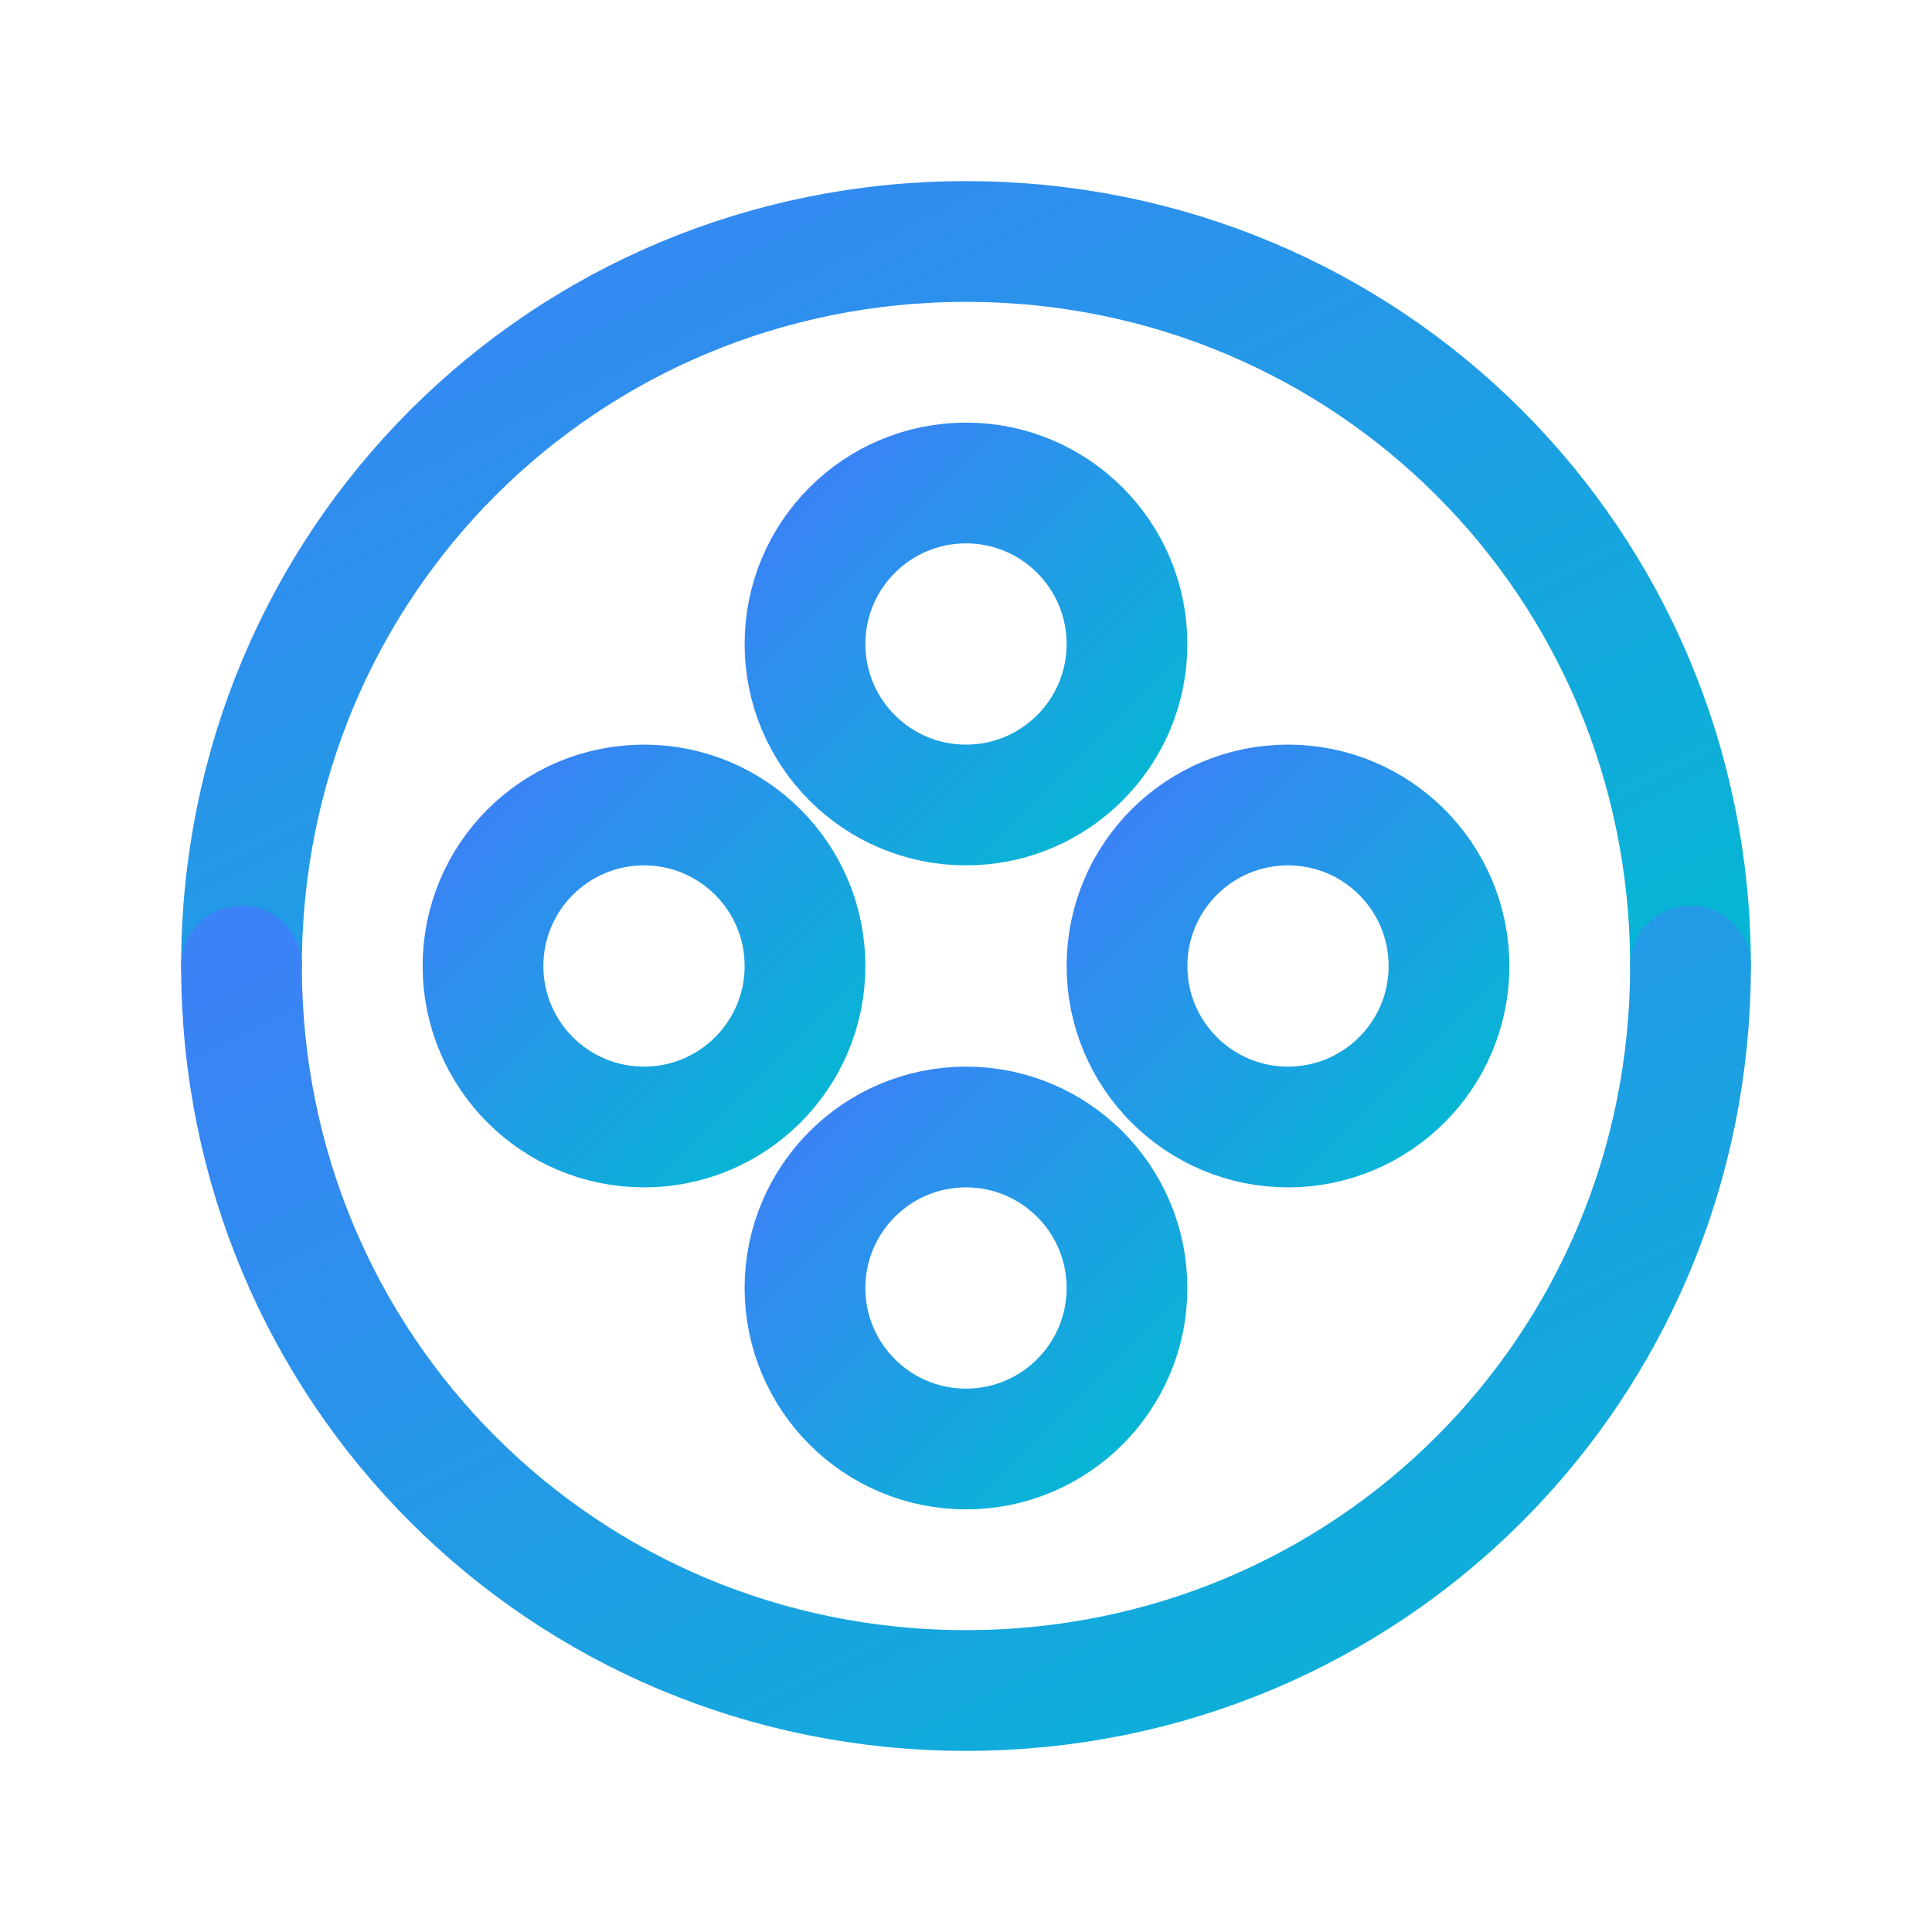
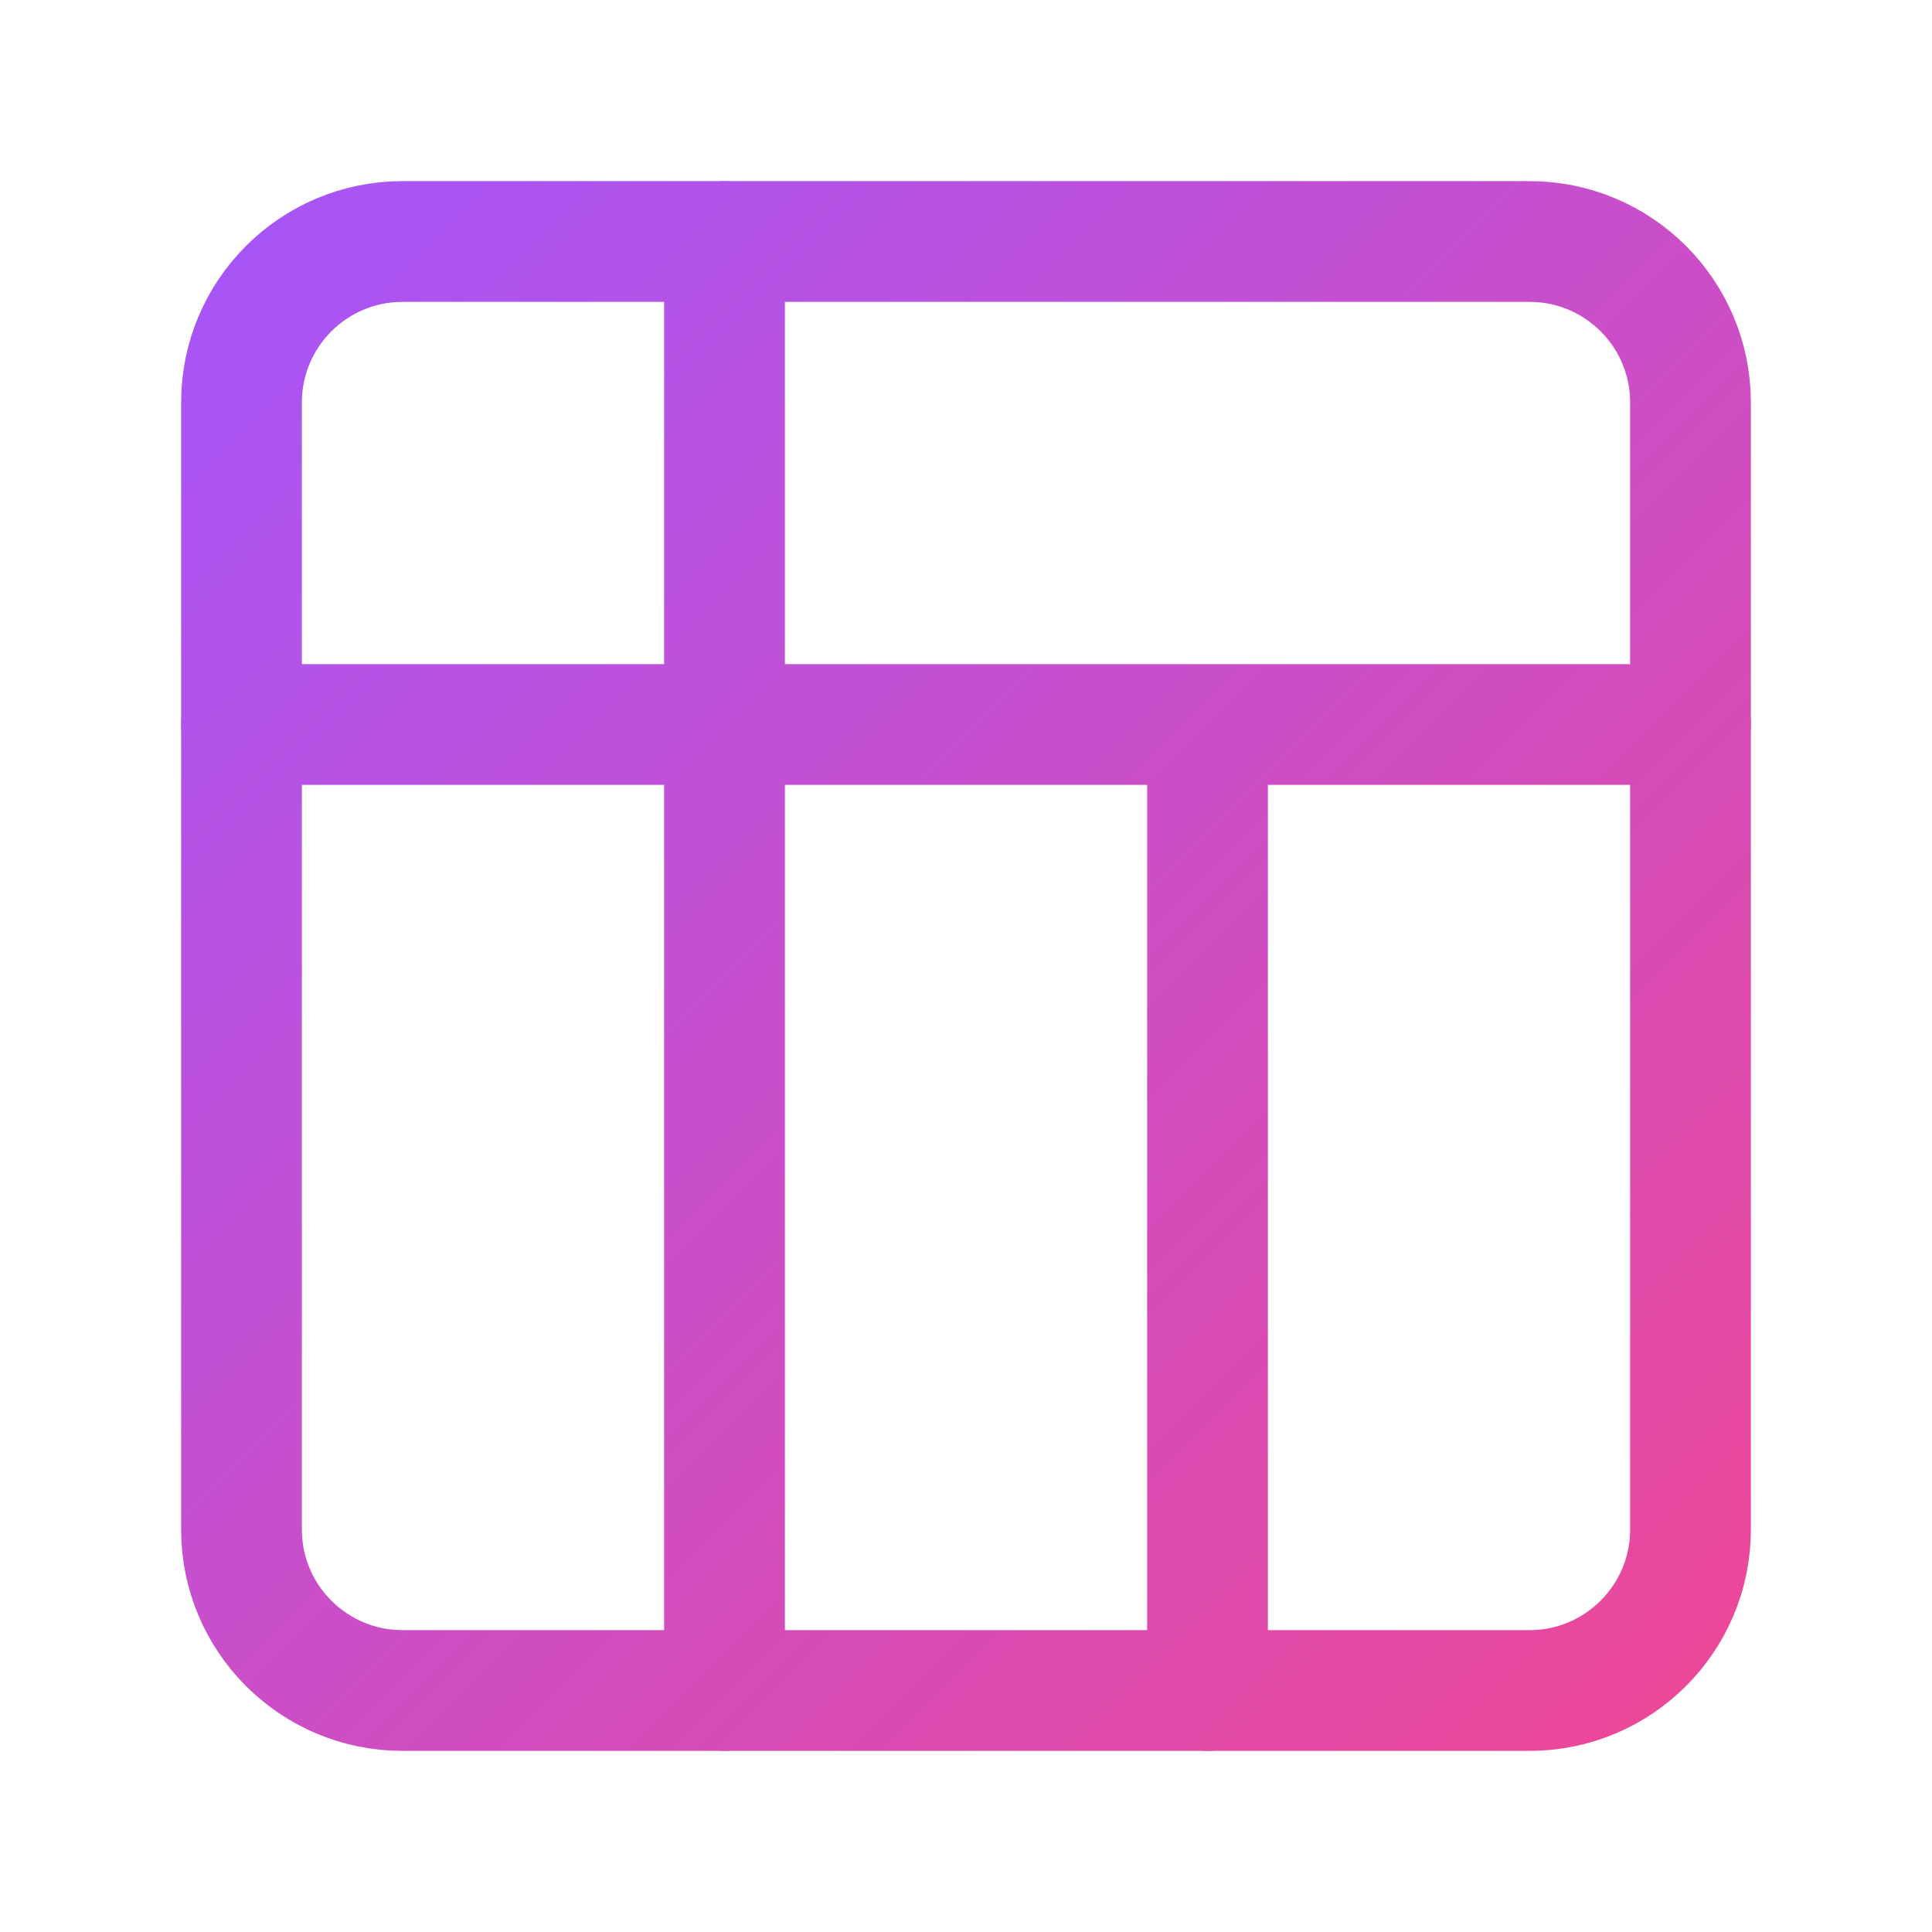
- <svg xmlns="http://www.w3.org/2000/svg" viewBox="0 0 24 24" width="24" height="24" fill="none" stroke="url(#grad-edgedb)" stroke-width="1.5" stroke-linecap="round" stroke-linejoin="round">
+ <svg xmlns="http://www.w3.org/2000/svg" viewBox="0 0 24 24" width="24" height="24" fill="none">
  <defs>
    <linearGradient id="grad-edgedb" x1="0%" y1="0%" x2="100%" y2="100%">
-       <stop offset="0%" style="stop-color:#3b82f6;stop-opacity:1" />
-       <stop offset="100%" style="stop-color:#06b6d4;stop-opacity:1" />
+       <stop offset="0%" style="stop-color:#a855f7;stop-opacity:1" />
+       <stop offset="100%" style="stop-color:#ec4899;stop-opacity:1" />
    </linearGradient>
  </defs>
-   <path d="M21 12c0-5-4-9-9-9S3 7 3 12" />
-   <path d="M3 12c0 5 4 9 9 9s9-4 9-9" />
-   <circle cx="12" cy="8" r="2" />
-   <circle cx="8" cy="12" r="2" />
-   <circle cx="16" cy="12" r="2" />
-   <circle cx="12" cy="16" r="2" />
+   <g stroke="url(#grad-edgedb)" stroke-width="1.5" stroke-linecap="round" stroke-linejoin="round" fill="none">
+     <rect x="3" y="3" width="18" height="18" rx="2" />
+     <path d="M3 9h18M9 3v18M15 9v12" />
+   </g>
</svg>
